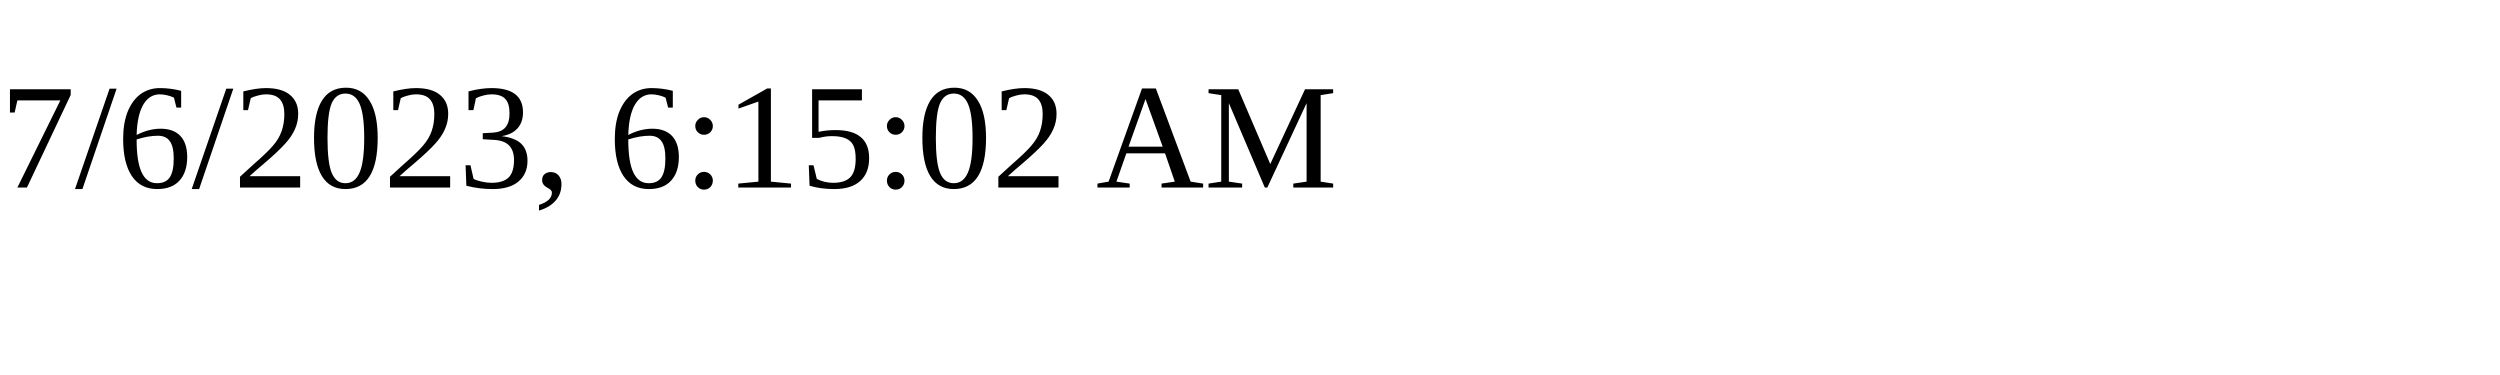
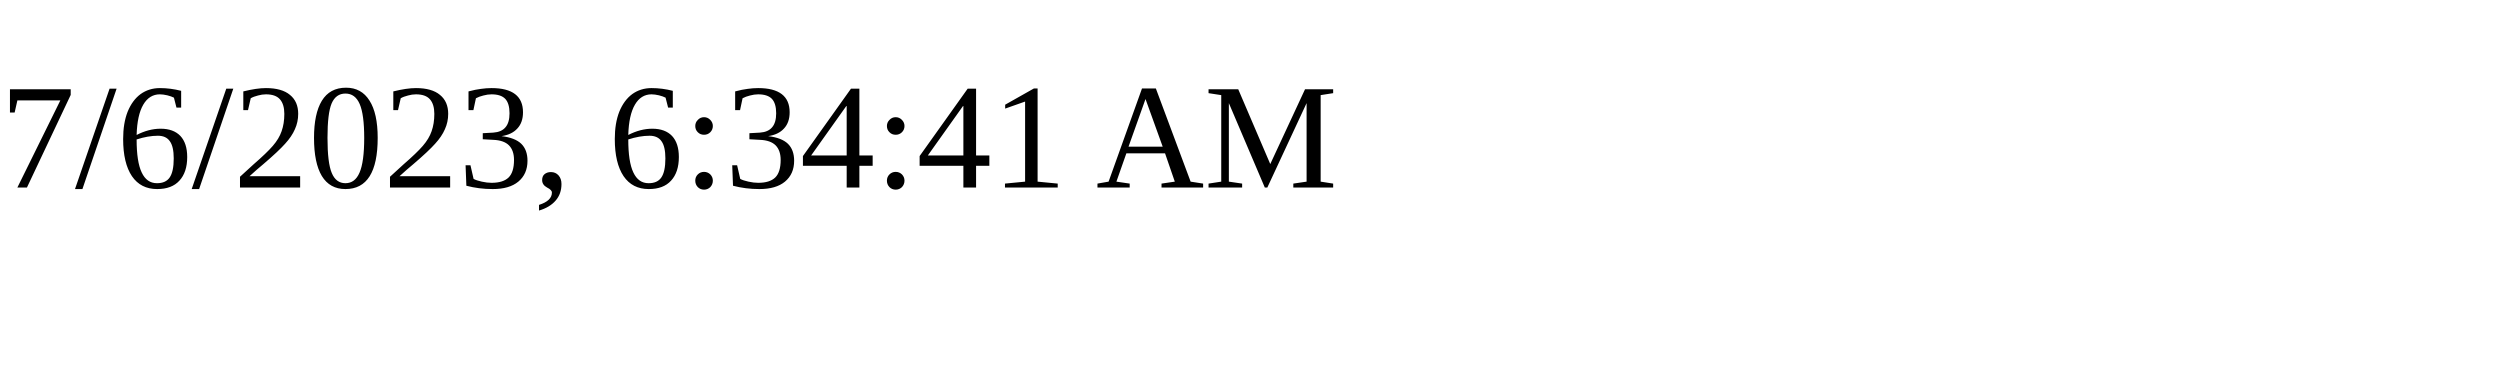
<svg xmlns="http://www.w3.org/2000/svg" height="30" width="200">
-   <text x="0" y="15">7/6/2023, 6:15:02 AM</text>
+   <text x="0" y="15">7/6/2023, 6:34:41 AM</text>
</svg>
